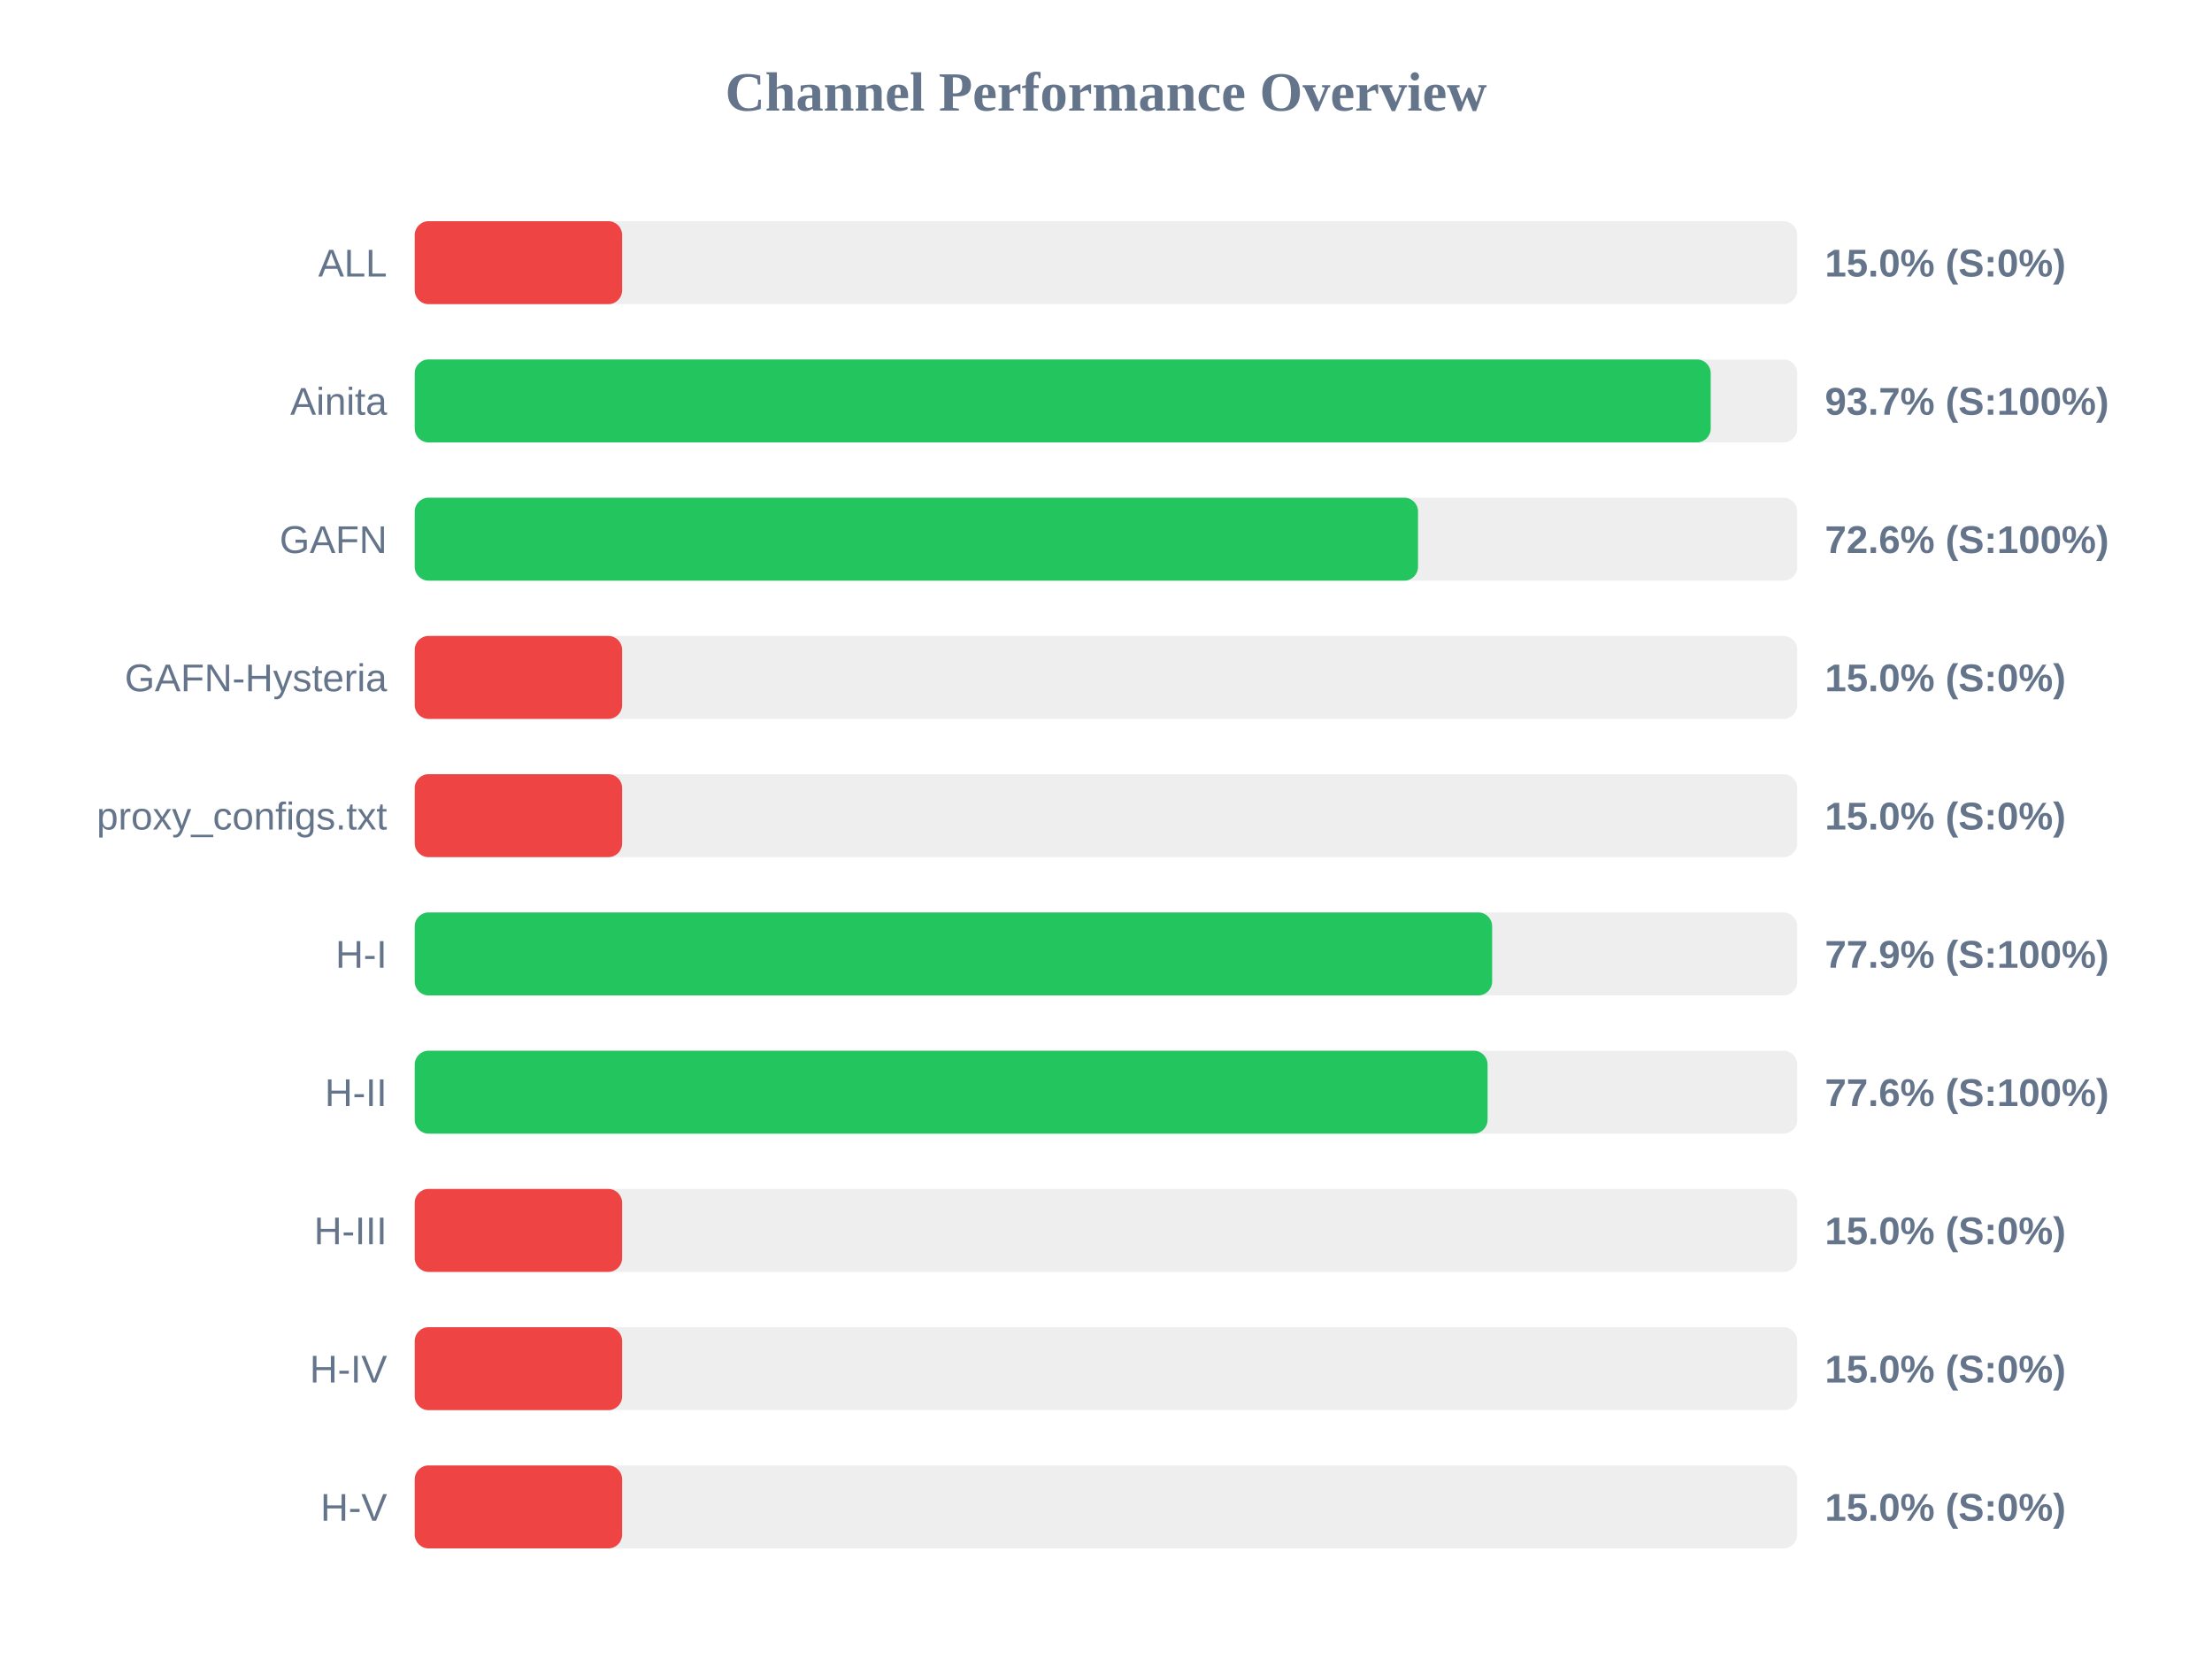
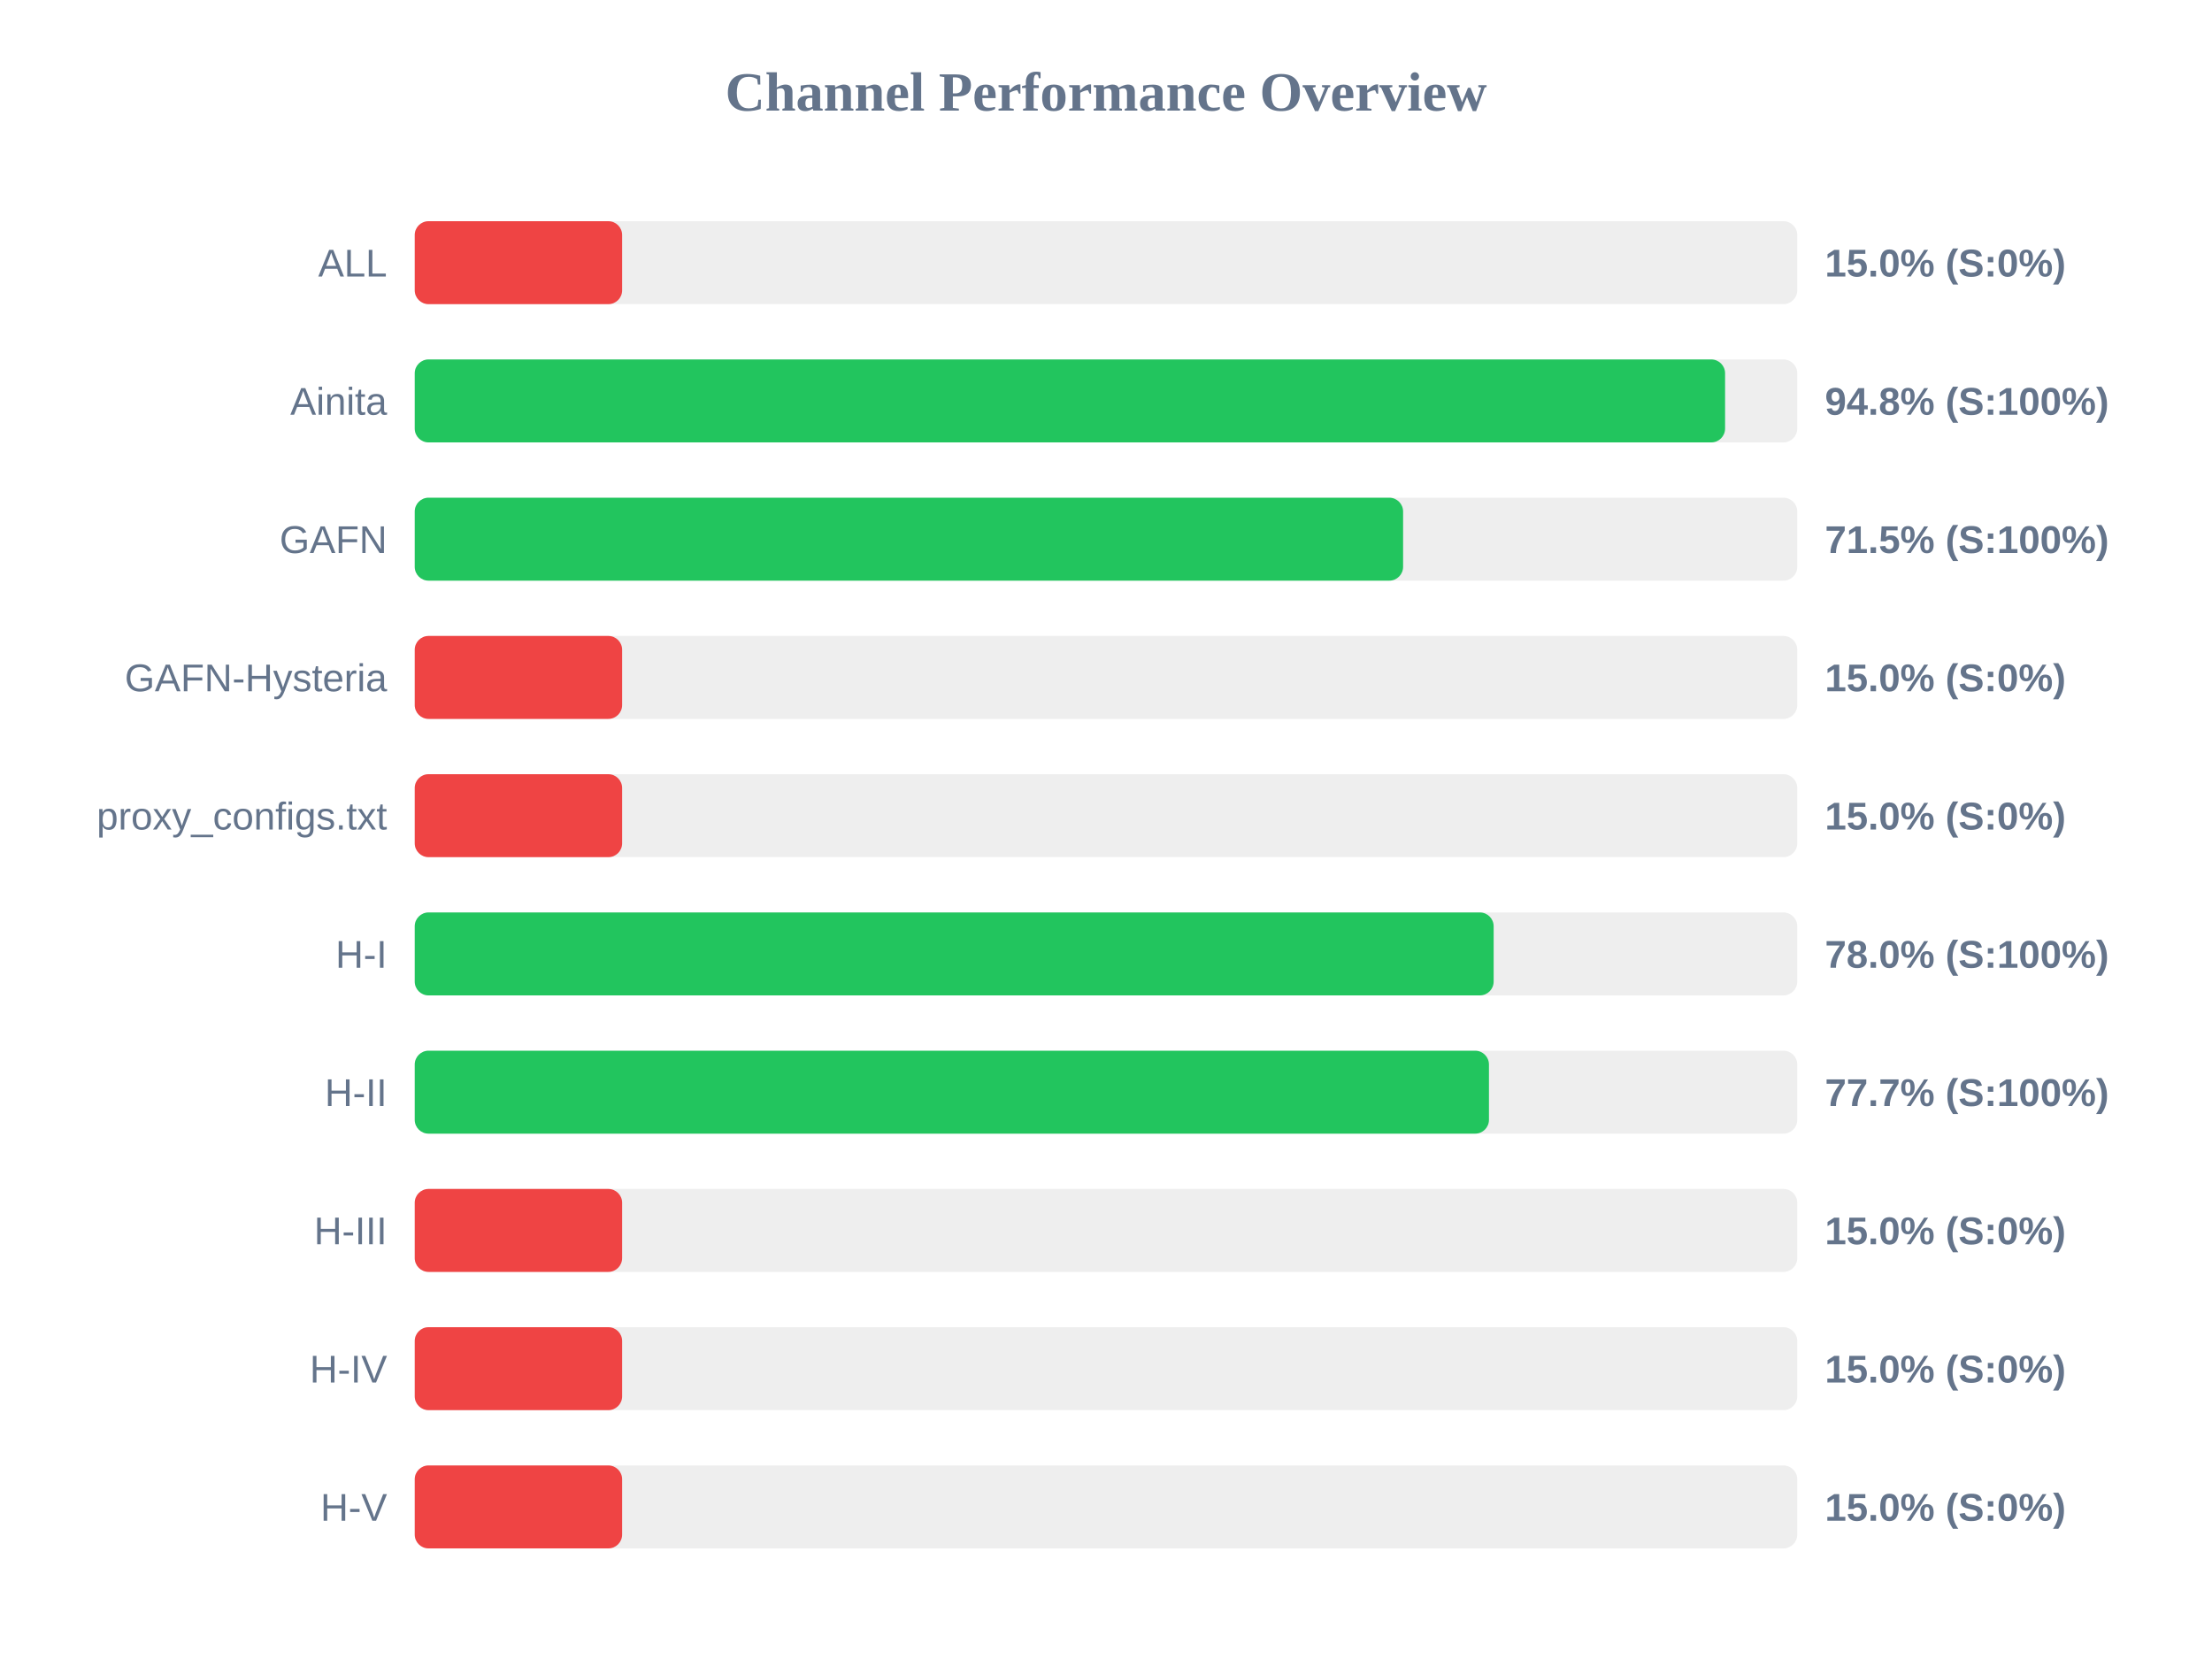
<svg xmlns="http://www.w3.org/2000/svg" width="800" height="600" version="1.1">
  <style>
        .row { font: 14px Arial; fill: #64748b; }
        .score { font: bold 14px Arial; fill: #64748b; }
    </style>
  <text x="400" y="40" text-anchor="middle" font-size="20px" font-weight="bold" fill="#64748b">Channel Performance Overview</text>
  <rect x="150" y="80" width="500" height="30" fill="#eee" rx="5" />
  <rect x="150" y="80" width="75.0" height="30" fill="#ef4444" rx="5" />
  <text x="140" y="100" text-anchor="end" class="row">ALL</text>
  <text x="660" y="100" text-anchor="start" class="score">15.0% (S:0%)</text>
  <rect x="150" y="130" width="500" height="30" fill="#eee" rx="5" />
-   <rect x="150" y="130" width="468.7" height="30" fill="#22c55e" rx="5" />
+   <rect x="150" y="130" width="473.9" height="30" fill="#22c55e" rx="5" />
  <text x="140" y="150" text-anchor="end" class="row">Ainita</text>
-   <text x="660" y="150" text-anchor="start" class="score">93.7% (S:100%)</text>
+   <text x="660" y="150" text-anchor="start" class="score">94.8% (S:100%)</text>
  <rect x="150" y="180" width="500" height="30" fill="#eee" rx="5" />
-   <rect x="150" y="180" width="362.85" height="30" fill="#22c55e" rx="5" />
+   <rect x="150" y="180" width="357.45" height="30" fill="#22c55e" rx="5" />
  <text x="140" y="200" text-anchor="end" class="row">GAFN</text>
-   <text x="660" y="200" text-anchor="start" class="score">72.6% (S:100%)</text>
+   <text x="660" y="200" text-anchor="start" class="score">71.5% (S:100%)</text>
  <rect x="150" y="230" width="500" height="30" fill="#eee" rx="5" />
  <rect x="150" y="230" width="75.0" height="30" fill="#ef4444" rx="5" />
  <text x="140" y="250" text-anchor="end" class="row">GAFN-Hysteria</text>
  <text x="660" y="250" text-anchor="start" class="score">15.0% (S:0%)</text>
  <rect x="150" y="280" width="500" height="30" fill="#eee" rx="5" />
  <rect x="150" y="280" width="75.0" height="30" fill="#ef4444" rx="5" />
  <text x="140" y="300" text-anchor="end" class="row">proxy_configs.txt</text>
  <text x="660" y="300" text-anchor="start" class="score">15.0% (S:0%)</text>
  <rect x="150" y="330" width="500" height="30" fill="#eee" rx="5" />
-   <rect x="150" y="330" width="389.65" height="30" fill="#22c55e" rx="5" />
+   <rect x="150" y="330" width="390.2" height="30" fill="#22c55e" rx="5" />
  <text x="140" y="350" text-anchor="end" class="row">H-I</text>
-   <text x="660" y="350" text-anchor="start" class="score">77.9% (S:100%)</text>
+   <text x="660" y="350" text-anchor="start" class="score">78.0% (S:100%)</text>
  <rect x="150" y="380" width="500" height="30" fill="#eee" rx="5" />
-   <rect x="150" y="380" width="388.0" height="30" fill="#22c55e" rx="5" />
+   <rect x="150" y="380" width="388.5" height="30" fill="#22c55e" rx="5" />
  <text x="140" y="400" text-anchor="end" class="row">H-II</text>
-   <text x="660" y="400" text-anchor="start" class="score">77.6% (S:100%)</text>
+   <text x="660" y="400" text-anchor="start" class="score">77.7% (S:100%)</text>
  <rect x="150" y="430" width="500" height="30" fill="#eee" rx="5" />
  <rect x="150" y="430" width="75.0" height="30" fill="#ef4444" rx="5" />
  <text x="140" y="450" text-anchor="end" class="row">H-III</text>
  <text x="660" y="450" text-anchor="start" class="score">15.0% (S:0%)</text>
  <rect x="150" y="480" width="500" height="30" fill="#eee" rx="5" />
  <rect x="150" y="480" width="75.0" height="30" fill="#ef4444" rx="5" />
  <text x="140" y="500" text-anchor="end" class="row">H-IV</text>
  <text x="660" y="500" text-anchor="start" class="score">15.0% (S:0%)</text>
  <rect x="150" y="530" width="500" height="30" fill="#eee" rx="5" />
  <rect x="150" y="530" width="75.0" height="30" fill="#ef4444" rx="5" />
  <text x="140" y="550" text-anchor="end" class="row">H-V</text>
  <text x="660" y="550" text-anchor="start" class="score">15.0% (S:0%)</text>
</svg>
